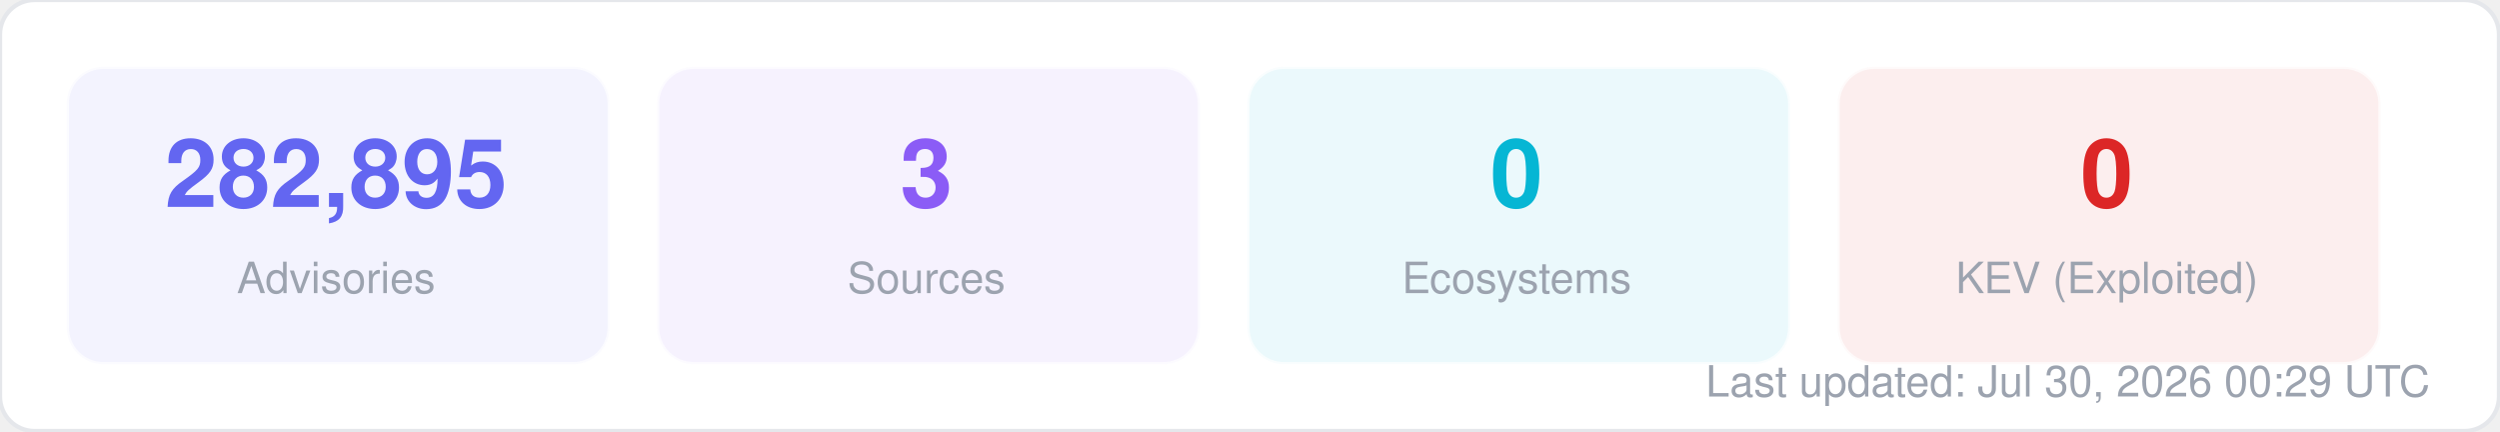
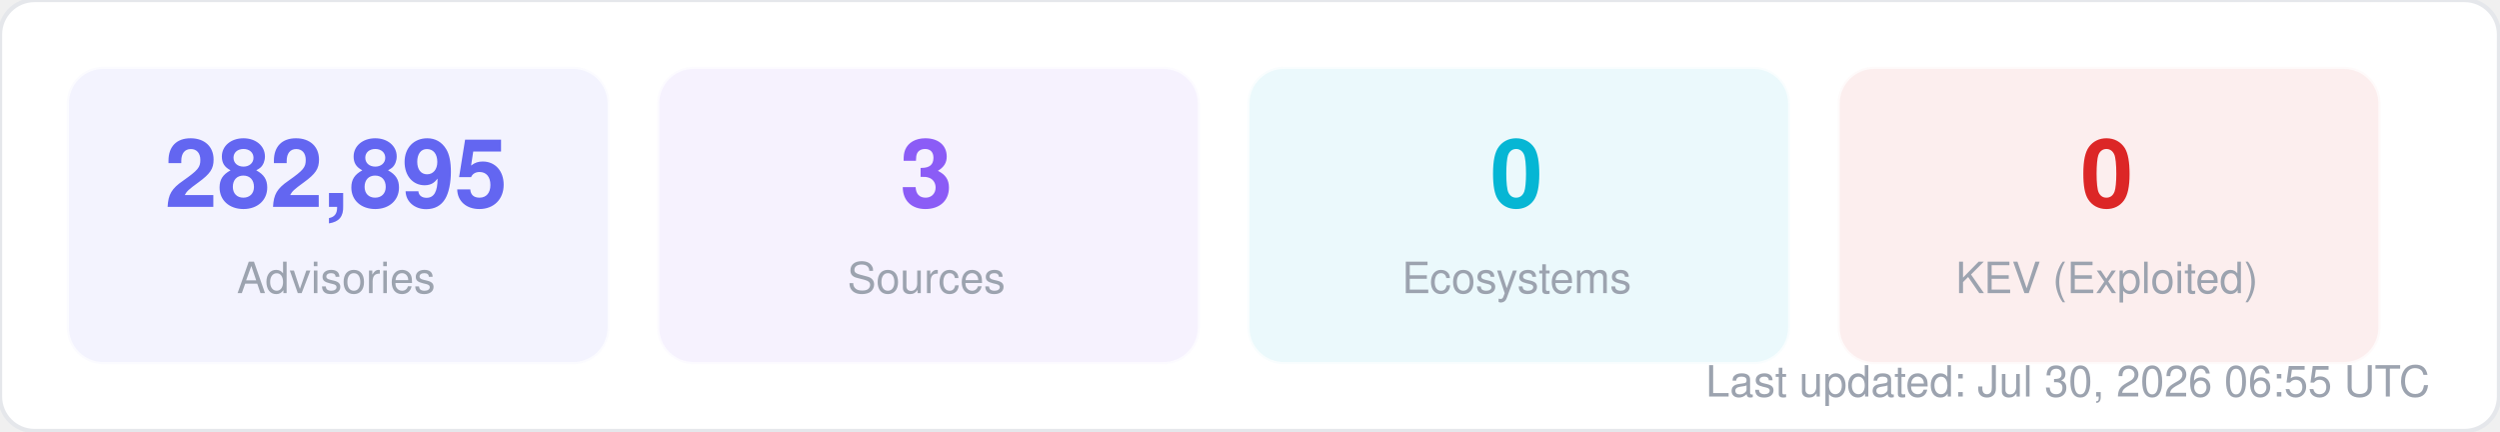
<svg xmlns="http://www.w3.org/2000/svg" width="580" height="100" viewBox="0 0 580 100" fill="none">
  <style>
  text { font-family: -apple-system, BlinkMacSystemFont, "Segoe UI", Helvetica, Arial, sans-serif; }
  .title { font-size: 14px; font-weight: 700; fill: #1f2937; }
  .label { font-size: 11px; fill: #6b7280; }
  .value { font-size: 11px; font-weight: 600; fill: #374151; }
  .big-number { font-size: 28px; font-weight: 800; fill: #111827; }
  .sub { font-size: 10px; fill: #9ca3af; }
</style>
  <rect width="580" height="100" rx="8" fill="#ffffff" stroke="#e5e7eb" stroke-width="1" />
  <rect x="16" y="16" width="125" height="68" rx="8" fill="#6366f1" opacity="0.08" stroke="#6366f1" stroke-width="1" stroke-opacity="0.3" />
  <text x="78" y="48" text-anchor="middle" class="big-number" style="font-size:22px; fill:#6366f1">282,895</text>
  <text x="78" y="68" text-anchor="middle" class="sub">Advisories</text>
  <rect x="153" y="16" width="125" height="68" rx="8" fill="#8b5cf6" opacity="0.08" stroke="#8b5cf6" stroke-width="1" stroke-opacity="0.3" />
  <text x="215" y="48" text-anchor="middle" class="big-number" style="font-size:22px; fill:#8b5cf6">3</text>
  <text x="215" y="68" text-anchor="middle" class="sub">Sources</text>
  <rect x="290" y="16" width="125" height="68" rx="8" fill="#06b6d4" opacity="0.08" stroke="#06b6d4" stroke-width="1" stroke-opacity="0.3" />
  <text x="352" y="48" text-anchor="middle" class="big-number" style="font-size:22px; fill:#06b6d4">0</text>
  <text x="352" y="68" text-anchor="middle" class="sub">Ecosystems</text>
  <rect x="427" y="16" width="125" height="68" rx="8" fill="#dc2626" opacity="0.08" stroke="#dc2626" stroke-width="1" stroke-opacity="0.3" />
  <text x="489" y="48" text-anchor="middle" class="big-number" style="font-size:22px; fill:#dc2626">0</text>
  <text x="489" y="68" text-anchor="middle" class="sub">KEV (Exploited)</text>
-   <text x="564" y="92" text-anchor="end" class="sub">Last updated: Jul 30, 2026 00:29 UTC</text>
+   <text x="564" y="92" text-anchor="end" class="sub">Last updated: Jul 30, 2026 06:55 UTC</text>
</svg>
